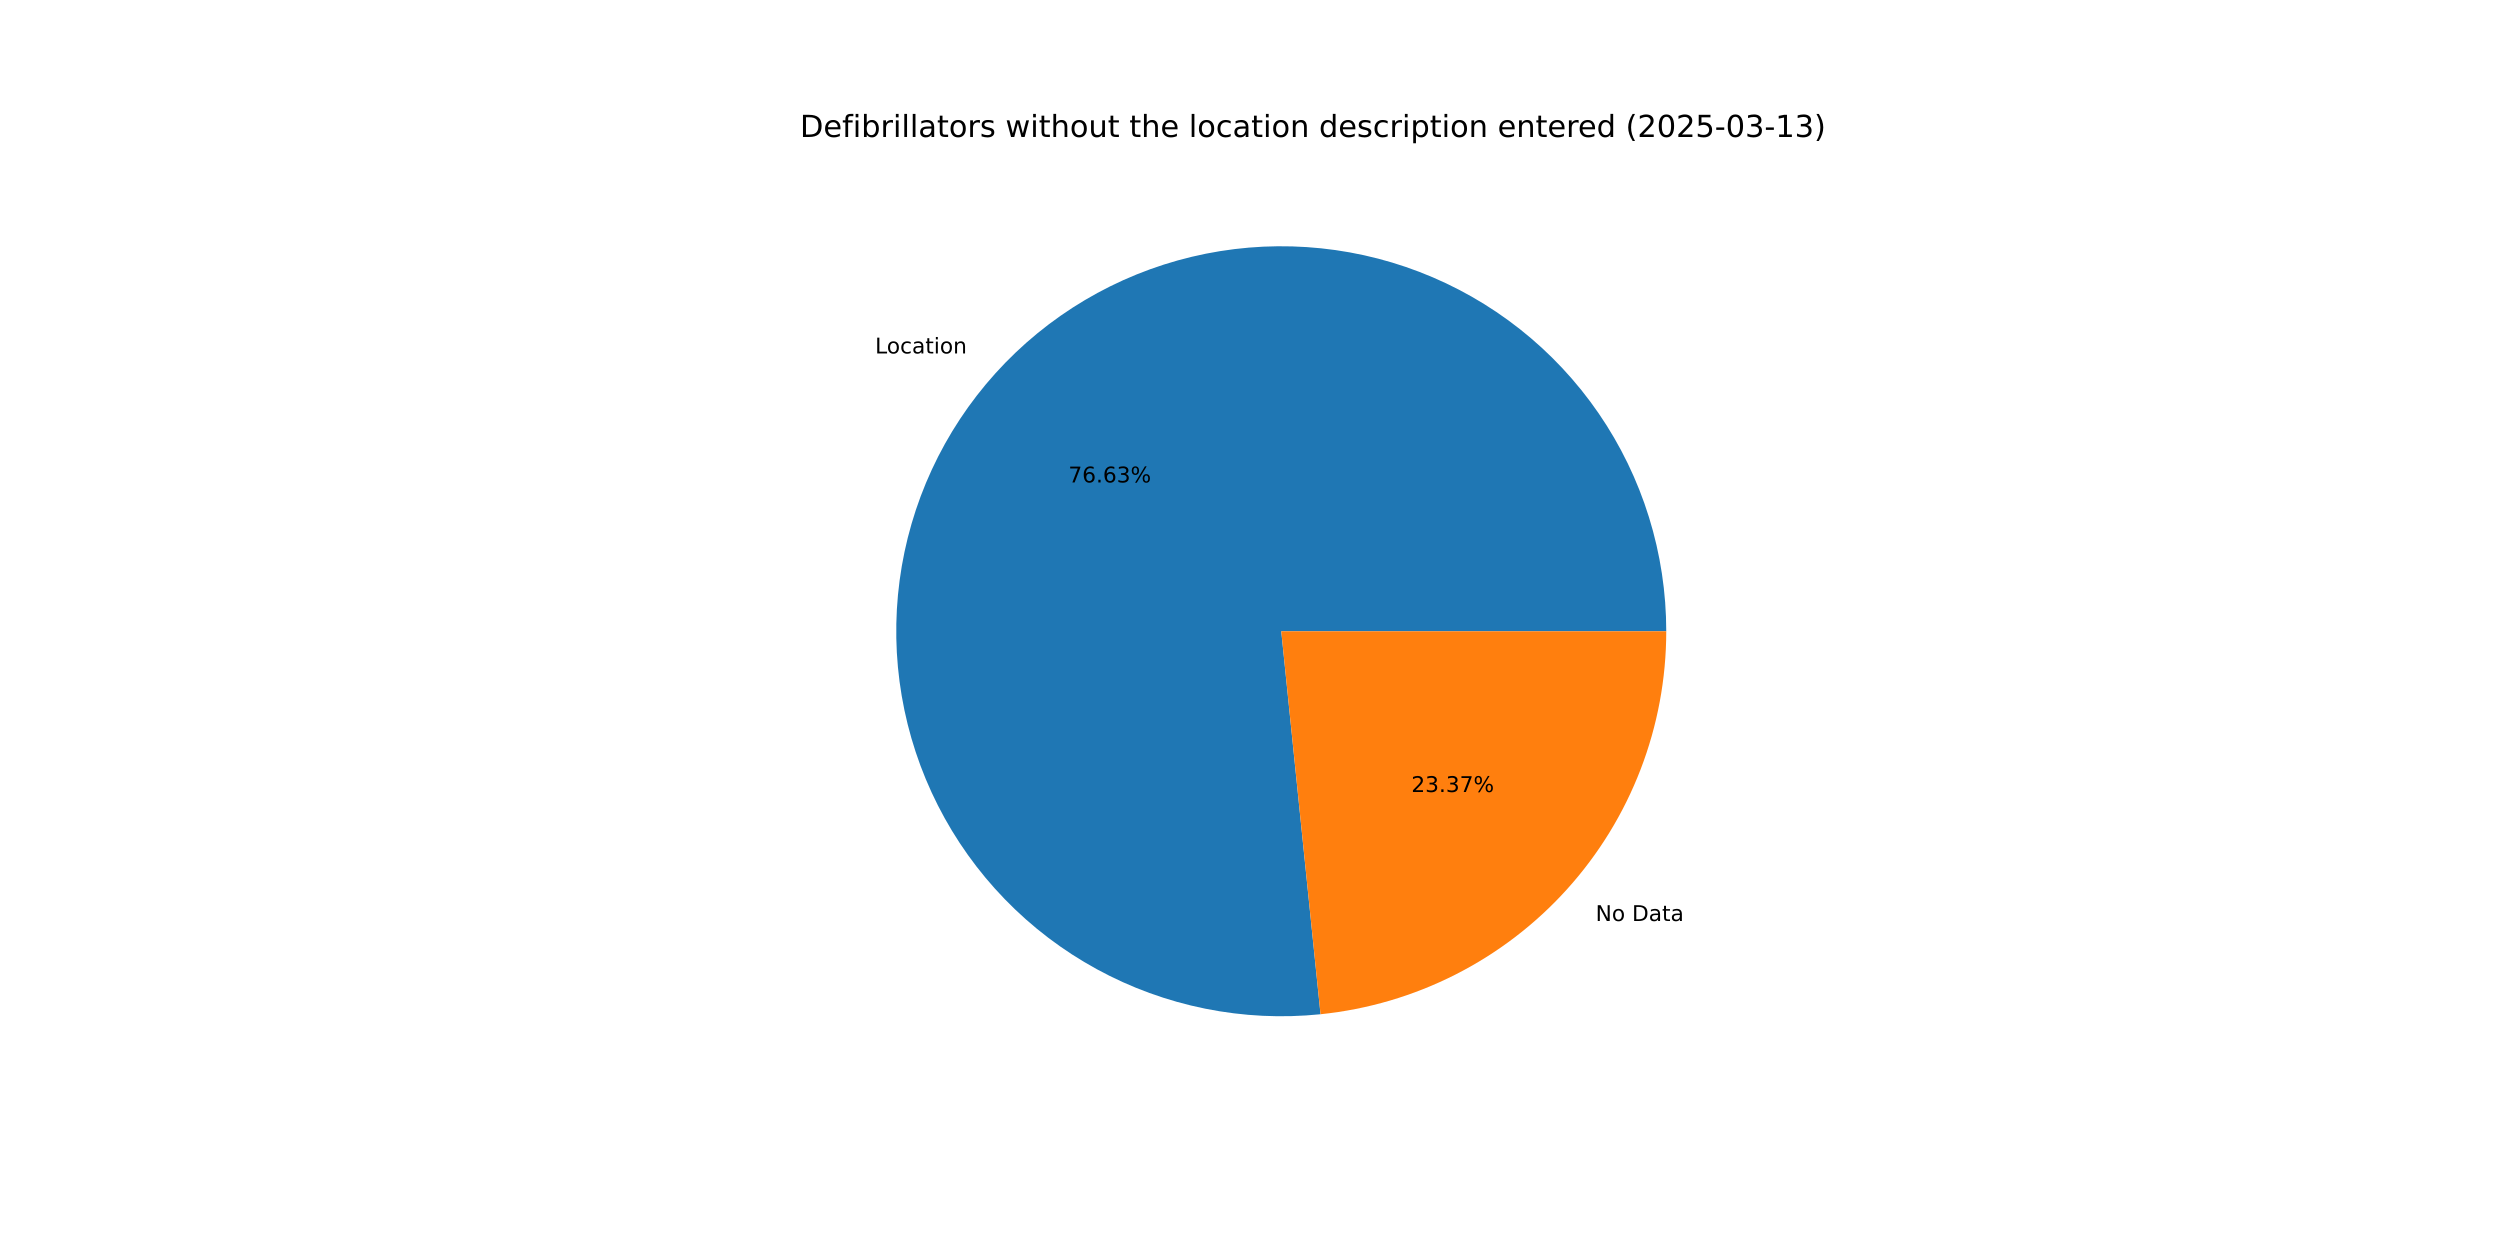
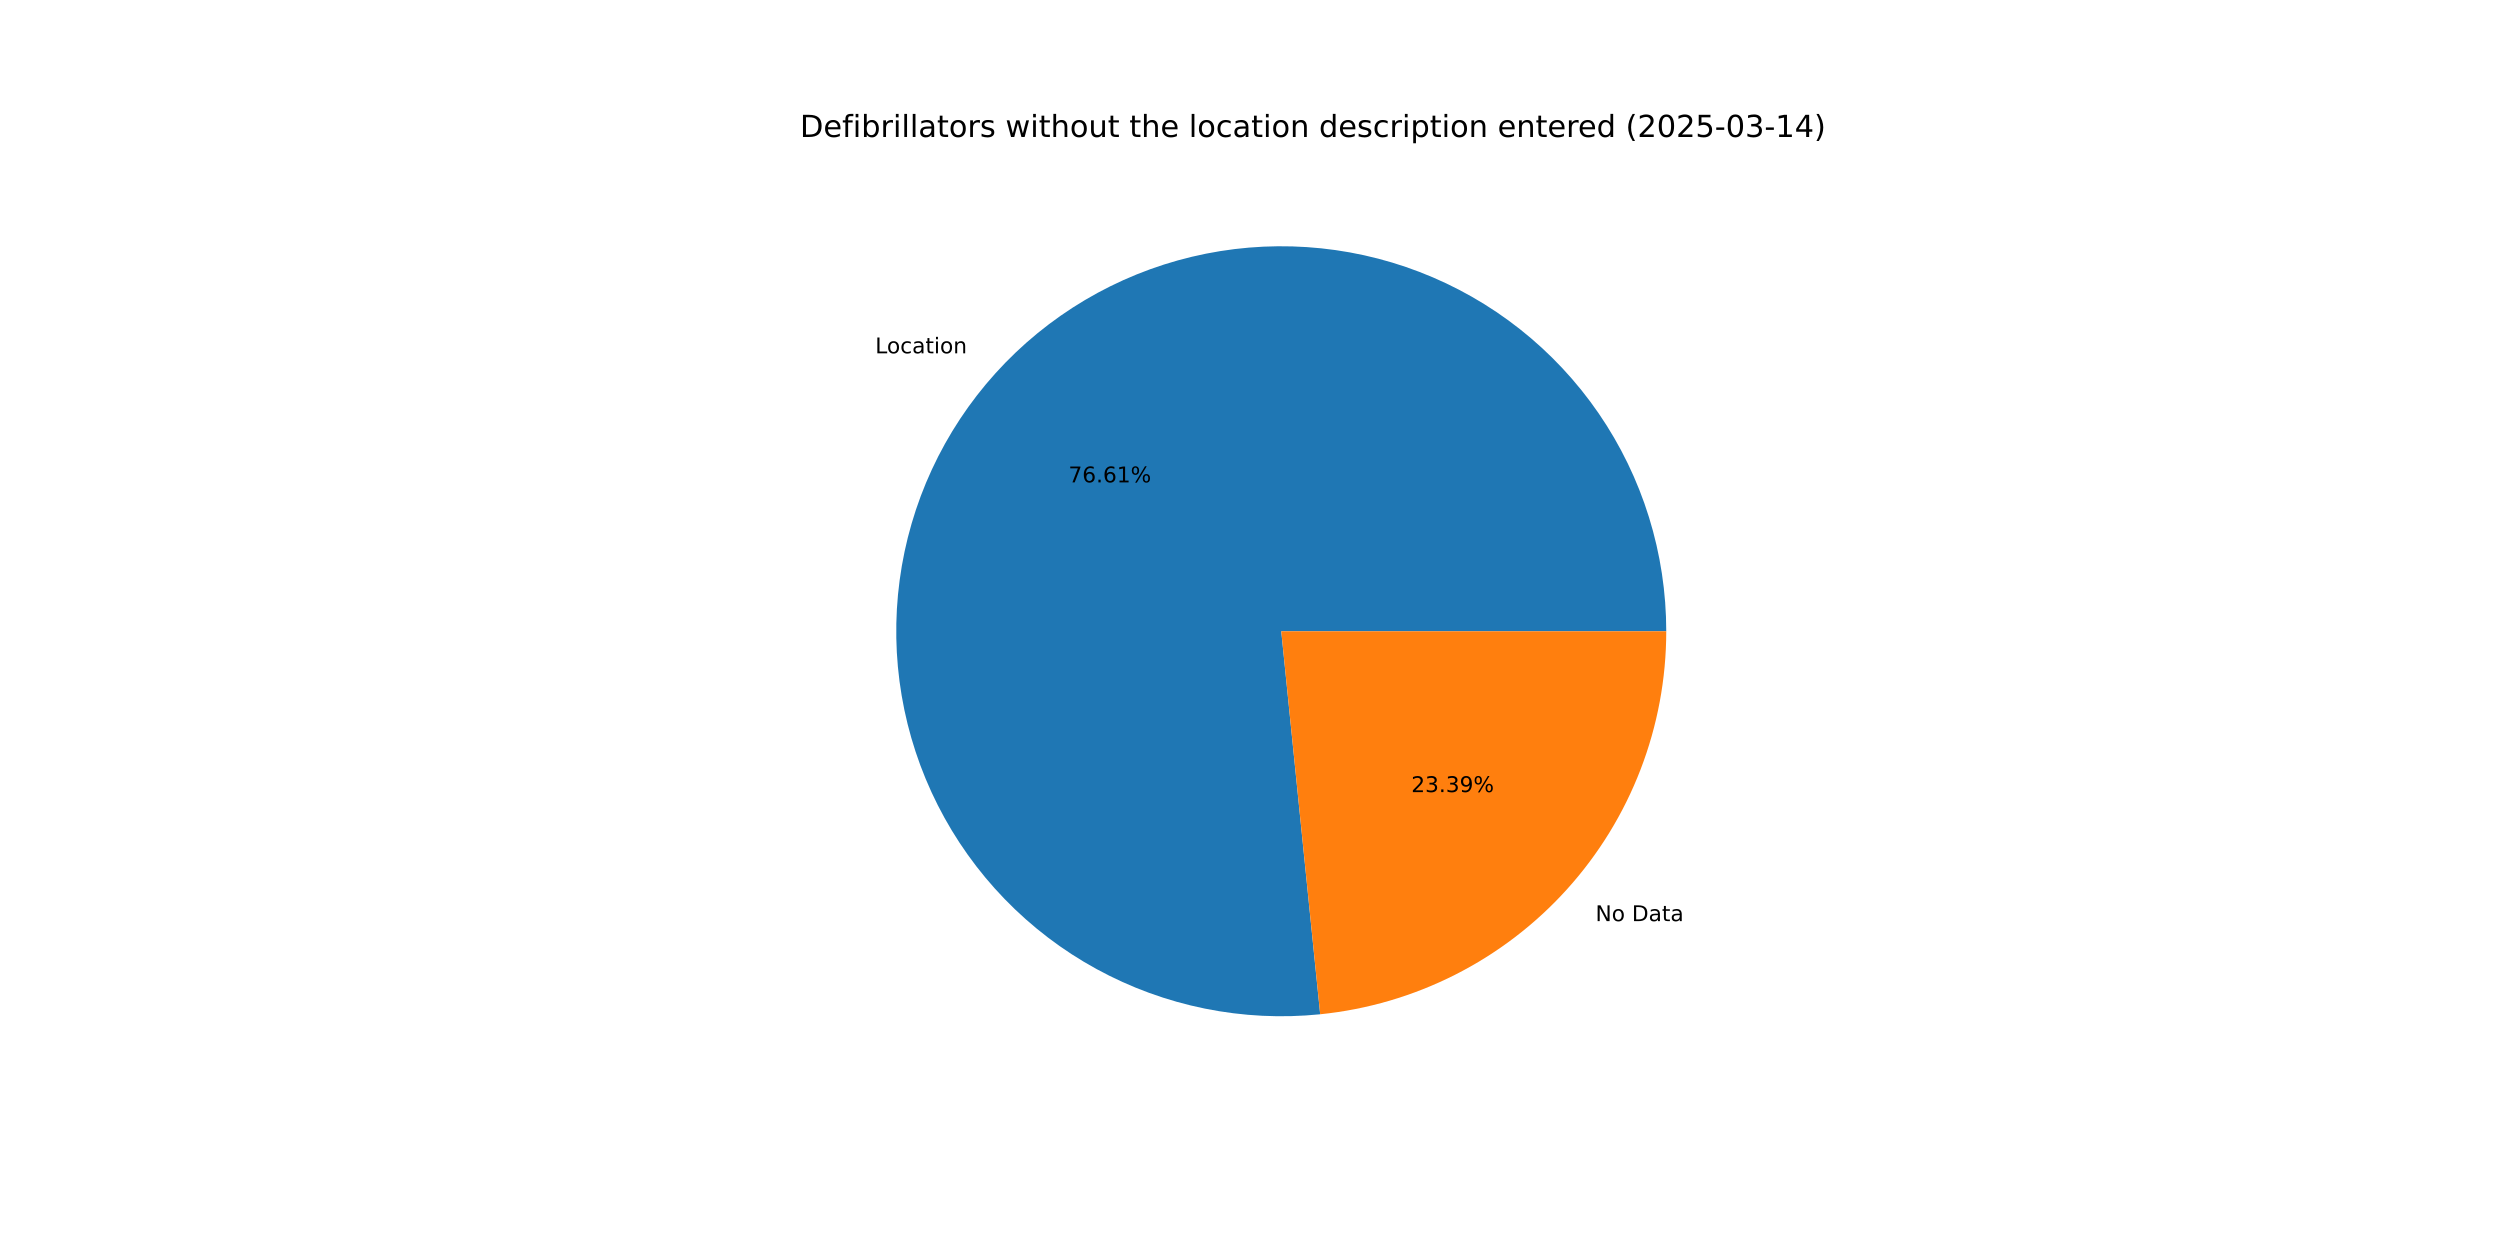
<svg xmlns="http://www.w3.org/2000/svg" xmlns:xlink="http://www.w3.org/1999/xlink" width="1152pt" height="576pt" viewBox="0 0 1152 576" version="1.1">
  <defs>
    <style type="text/css">*{stroke-linejoin: round; stroke-linecap: butt}</style>
  </defs>
  <g id="figure_1">
    <g id="patch_1">
      <path d="M 0 576  L 1152 576  L 1152 0  L 0 0  z " style="fill: #ffffff" />
    </g>
    <g id="axes_1">
      <g id="patch_2">
-         <path d="M 767.808 290.88  C 767.808 273.052 765.121 255.325 759.836 238.298  C 754.552 221.271 746.732 205.137 736.638 190.441  C 726.545 175.745 714.294 162.654 700.298 151.61  C 686.302 140.566 670.722 131.695 654.082 125.295  C 637.442 118.896 619.932 115.041 602.142 113.861  C 584.353 112.681 566.488 114.189 549.148 118.335  C 531.808 122.48 515.192 129.216 499.861 138.314  C 484.529 147.413 470.656 158.771 458.71 172.005  C 446.764 185.239 436.881 200.198 429.394 216.378  C 421.907 232.558 416.901 249.775 414.546 267.447  C 412.192 285.119 412.514 303.045 415.503 320.621  C 418.491 338.197 424.113 355.222 432.176 371.123  C 440.24 387.023 450.655 401.617 463.069 414.413  C 475.483 427.209 489.756 438.061 505.405 446.602  C 521.054 455.144 537.901 461.277 555.378 464.797  C 572.856 468.316 590.764 469.181 608.499 467.362  L 590.4 290.88  z " style="fill: #1f77b4" />
+         <path d="M 767.808 290.88  C 767.808 273.055 765.122 255.332 759.839 238.307  C 754.557 221.283 746.739 205.152 736.65 190.458  C 726.56 175.763 714.313 162.673 700.322 151.629  C 686.331 140.585 670.755 131.712 654.119 125.31  C 637.484 118.908 619.978 115.049 602.193 113.864  C 584.407 112.68 566.544 114.182 549.207 118.321  C 531.869 122.46 515.254 129.188 499.921 138.279  C 484.589 147.369 470.714 158.719 458.764 171.945  C 446.814 185.171 436.925 200.123 429.432 216.296  C 421.938 232.469 416.924 249.68 414.56 267.347  C 412.195 285.014 412.507 302.938 415.484 320.512  C 418.461 338.087 424.07 355.112 432.122 371.015  C 440.173 386.918 450.576 401.517 462.978 414.319  C 475.381 427.122 489.642 437.983 505.281 446.535  C 520.92 455.087 537.76 461.234 555.231 464.767  C 572.702 468.301 590.606 469.181 608.34 467.379  L 590.4 290.88  z " style="fill: #1f77b4" />
      </g>
      <g id="patch_3">
-         <path d="M 608.499 467.362  C 652.175 462.883 692.671 442.346 722.09 409.755  C 751.509 377.164 767.808 334.785 767.808 290.88  L 590.4 290.88  z " style="fill: #ff7f0e" />
+         <path d="M 608.34 467.379  C 652.047 462.936 692.584 442.413 722.036 409.815  C 751.489 377.217 767.808 334.813 767.808 290.88  L 590.4 290.88  z " style="fill: #ff7f0e" />
      </g>
      <g id="matplotlib.axis_1" />
      <g id="matplotlib.axis_2" />
      <g id="text_1">
-         <g transform="translate(403.244 162.8767) scale(0.1 -0.1)">
+         <g transform="translate(403.3032 162.8111) scale(0.1 -0.1)">
          <defs>
            <path id="DejaVuSans-4c" d="M 628 4666  L 1259 4666  L 1259 531  L 3531 531  L 3531 0  L 628 0  L 628 4666  z " transform="scale(0.015625)" />
            <path id="DejaVuSans-6f" d="M 1959 3097  Q 1497 3097 1228 2736  Q 959 2375 959 1747  Q 959 1119 1226 758  Q 1494 397 1959 397  Q 2419 397 2687 759  Q 2956 1122 2956 1747  Q 2956 2369 2687 2733  Q 2419 3097 1959 3097  z M 1959 3584  Q 2709 3584 3137 3096  Q 3566 2609 3566 1747  Q 3566 888 3137 398  Q 2709 -91 1959 -91  Q 1206 -91 779 398  Q 353 888 353 1747  Q 353 2609 779 3096  Q 1206 3584 1959 3584  z " transform="scale(0.015625)" />
            <path id="DejaVuSans-63" d="M 3122 3366  L 3122 2828  Q 2878 2963 2633 3030  Q 2388 3097 2138 3097  Q 1578 3097 1268 2742  Q 959 2388 959 1747  Q 959 1106 1268 751  Q 1578 397 2138 397  Q 2388 397 2633 464  Q 2878 531 3122 666  L 3122 134  Q 2881 22 2623 -34  Q 2366 -91 2075 -91  Q 1284 -91 818 406  Q 353 903 353 1747  Q 353 2603 823 3093  Q 1294 3584 2113 3584  Q 2378 3584 2631 3529  Q 2884 3475 3122 3366  z " transform="scale(0.015625)" />
            <path id="DejaVuSans-61" d="M 2194 1759  Q 1497 1759 1228 1600  Q 959 1441 959 1056  Q 959 750 1161 570  Q 1363 391 1709 391  Q 2188 391 2477 730  Q 2766 1069 2766 1631  L 2766 1759  L 2194 1759  z M 3341 1997  L 3341 0  L 2766 0  L 2766 531  Q 2569 213 2275 61  Q 1981 -91 1556 -91  Q 1019 -91 701 211  Q 384 513 384 1019  Q 384 1609 779 1909  Q 1175 2209 1959 2209  L 2766 2209  L 2766 2266  Q 2766 2663 2505 2880  Q 2244 3097 1772 3097  Q 1472 3097 1187 3025  Q 903 2953 641 2809  L 641 3341  Q 956 3463 1253 3523  Q 1550 3584 1831 3584  Q 2591 3584 2966 3190  Q 3341 2797 3341 1997  z " transform="scale(0.015625)" />
            <path id="DejaVuSans-74" d="M 1172 4494  L 1172 3500  L 2356 3500  L 2356 3053  L 1172 3053  L 1172 1153  Q 1172 725 1289 603  Q 1406 481 1766 481  L 2356 481  L 2356 0  L 1766 0  Q 1100 0 847 248  Q 594 497 594 1153  L 594 3053  L 172 3053  L 172 3500  L 594 3500  L 594 4494  L 1172 4494  z " transform="scale(0.015625)" />
            <path id="DejaVuSans-69" d="M 603 3500  L 1178 3500  L 1178 0  L 603 0  L 603 3500  z M 603 4863  L 1178 4863  L 1178 4134  L 603 4134  L 603 4863  z " transform="scale(0.015625)" />
            <path id="DejaVuSans-6e" d="M 3513 2113  L 3513 0  L 2938 0  L 2938 2094  Q 2938 2591 2744 2837  Q 2550 3084 2163 3084  Q 1697 3084 1428 2787  Q 1159 2491 1159 1978  L 1159 0  L 581 0  L 581 3500  L 1159 3500  L 1159 2956  Q 1366 3272 1645 3428  Q 1925 3584 2291 3584  Q 2894 3584 3203 3211  Q 3513 2838 3513 2113  z " transform="scale(0.015625)" />
          </defs>
          <use xlink:href="#DejaVuSans-4c" />
          <use xlink:href="#DejaVuSans-6f" x="53.963" />
          <use xlink:href="#DejaVuSans-63" x="115.145" />
          <use xlink:href="#DejaVuSans-61" x="170.125" />
          <use xlink:href="#DejaVuSans-74" x="231.404" />
          <use xlink:href="#DejaVuSans-69" x="270.613" />
          <use xlink:href="#DejaVuSans-6f" x="298.396" />
          <use xlink:href="#DejaVuSans-6e" x="359.578" />
        </g>
      </g>
      <g id="text_2">
-         <g transform="translate(492.3211 222.3143) scale(0.1 -0.1)">
+         <g transform="translate(492.3534 222.2785) scale(0.1 -0.1)">
          <defs>
            <path id="DejaVuSans-37" d="M 525 4666  L 3525 4666  L 3525 4397  L 1831 0  L 1172 0  L 2766 4134  L 525 4134  L 525 4666  z " transform="scale(0.015625)" />
            <path id="DejaVuSans-36" d="M 2113 2584  Q 1688 2584 1439 2293  Q 1191 2003 1191 1497  Q 1191 994 1439 701  Q 1688 409 2113 409  Q 2538 409 2786 701  Q 3034 994 3034 1497  Q 3034 2003 2786 2293  Q 2538 2584 2113 2584  z M 3366 4563  L 3366 3988  Q 3128 4100 2886 4159  Q 2644 4219 2406 4219  Q 1781 4219 1451 3797  Q 1122 3375 1075 2522  Q 1259 2794 1537 2939  Q 1816 3084 2150 3084  Q 2853 3084 3261 2657  Q 3669 2231 3669 1497  Q 3669 778 3244 343  Q 2819 -91 2113 -91  Q 1303 -91 875 529  Q 447 1150 447 2328  Q 447 3434 972 4092  Q 1497 4750 2381 4750  Q 2619 4750 2861 4703  Q 3103 4656 3366 4563  z " transform="scale(0.015625)" />
            <path id="DejaVuSans-2e" d="M 684 794  L 1344 794  L 1344 0  L 684 0  L 684 794  z " transform="scale(0.015625)" />
-             <path id="DejaVuSans-33" d="M 2597 2516  Q 3050 2419 3304 2112  Q 3559 1806 3559 1356  Q 3559 666 3084 287  Q 2609 -91 1734 -91  Q 1441 -91 1130 -33  Q 819 25 488 141  L 488 750  Q 750 597 1062 519  Q 1375 441 1716 441  Q 2309 441 2620 675  Q 2931 909 2931 1356  Q 2931 1769 2642 2001  Q 2353 2234 1838 2234  L 1294 2234  L 1294 2753  L 1863 2753  Q 2328 2753 2575 2939  Q 2822 3125 2822 3475  Q 2822 3834 2567 4026  Q 2313 4219 1838 4219  Q 1578 4219 1281 4162  Q 984 4106 628 3988  L 628 4550  Q 988 4650 1302 4700  Q 1616 4750 1894 4750  Q 2613 4750 3031 4423  Q 3450 4097 3450 3541  Q 3450 3153 3228 2886  Q 3006 2619 2597 2516  z " transform="scale(0.015625)" />
+             <path id="DejaVuSans-31" d="M 794 531  L 1825 531  L 1825 4091  L 703 3866  L 703 4441  L 1819 4666  L 2450 4666  L 2450 531  L 3481 531  L 3481 0  L 794 0  L 794 531  z " transform="scale(0.015625)" />
            <path id="DejaVuSans-25" d="M 4653 2053  Q 4381 2053 4226 1822  Q 4072 1591 4072 1178  Q 4072 772 4226 539  Q 4381 306 4653 306  Q 4919 306 5073 539  Q 5228 772 5228 1178  Q 5228 1588 5073 1820  Q 4919 2053 4653 2053  z M 4653 2450  Q 5147 2450 5437 2106  Q 5728 1763 5728 1178  Q 5728 594 5436 251  Q 5144 -91 4653 -91  Q 4153 -91 3862 251  Q 3572 594 3572 1178  Q 3572 1766 3864 2108  Q 4156 2450 4653 2450  z M 1428 4353  Q 1159 4353 1004 4120  Q 850 3888 850 3481  Q 850 3069 1003 2837  Q 1156 2606 1428 2606  Q 1700 2606 1854 2837  Q 2009 3069 2009 3481  Q 2009 3884 1853 4118  Q 1697 4353 1428 4353  z M 4250 4750  L 4750 4750  L 1831 -91  L 1331 -91  L 4250 4750  z M 1428 4750  Q 1922 4750 2215 4408  Q 2509 4066 2509 3481  Q 2509 2891 2217 2550  Q 1925 2209 1428 2209  Q 931 2209 642 2551  Q 353 2894 353 3481  Q 353 4063 643 4406  Q 934 4750 1428 4750  z " transform="scale(0.015625)" />
          </defs>
          <use xlink:href="#DejaVuSans-37" />
          <use xlink:href="#DejaVuSans-36" x="63.623" />
          <use xlink:href="#DejaVuSans-2e" x="127.246" />
          <use xlink:href="#DejaVuSans-36" x="159.033" />
-           <use xlink:href="#DejaVuSans-33" x="222.656" />
+           <use xlink:href="#DejaVuSans-31" x="222.656" />
          <use xlink:href="#DejaVuSans-25" x="286.279" />
        </g>
      </g>
      <g id="text_3">
-         <g transform="translate(735.2591 424.4021) scale(0.1 -0.1)">
+         <g transform="translate(735.2 424.4676) scale(0.1 -0.1)">
          <defs>
            <path id="DejaVuSans-4e" d="M 628 4666  L 1478 4666  L 3547 763  L 3547 4666  L 4159 4666  L 4159 0  L 3309 0  L 1241 3903  L 1241 0  L 628 0  L 628 4666  z " transform="scale(0.015625)" />
            <path id="DejaVuSans-20" transform="scale(0.015625)" />
            <path id="DejaVuSans-44" d="M 1259 4147  L 1259 519  L 2022 519  Q 2988 519 3436 956  Q 3884 1394 3884 2338  Q 3884 3275 3436 3711  Q 2988 4147 2022 4147  L 1259 4147  z M 628 4666  L 1925 4666  Q 3281 4666 3915 4102  Q 4550 3538 4550 2338  Q 4550 1131 3912 565  Q 3275 0 1925 0  L 628 0  L 628 4666  z " transform="scale(0.015625)" />
          </defs>
          <use xlink:href="#DejaVuSans-4e" />
          <use xlink:href="#DejaVuSans-6f" x="74.805" />
          <use xlink:href="#DejaVuSans-20" x="135.986" />
          <use xlink:href="#DejaVuSans-44" x="167.773" />
          <use xlink:href="#DejaVuSans-61" x="244.775" />
          <use xlink:href="#DejaVuSans-74" x="306.055" />
          <use xlink:href="#DejaVuSans-61" x="345.264" />
        </g>
      </g>
      <g id="text_4">
-         <g transform="translate(650.3492 364.9645) scale(0.1 -0.1)">
+         <g transform="translate(650.317 365.0002) scale(0.1 -0.1)">
          <defs>
            <path id="DejaVuSans-32" d="M 1228 531  L 3431 531  L 3431 0  L 469 0  L 469 531  Q 828 903 1448 1529  Q 2069 2156 2228 2338  Q 2531 2678 2651 2914  Q 2772 3150 2772 3378  Q 2772 3750 2511 3984  Q 2250 4219 1831 4219  Q 1534 4219 1204 4116  Q 875 4013 500 3803  L 500 4441  Q 881 4594 1212 4672  Q 1544 4750 1819 4750  Q 2544 4750 2975 4387  Q 3406 4025 3406 3419  Q 3406 3131 3298 2873  Q 3191 2616 2906 2266  Q 2828 2175 2409 1742  Q 1991 1309 1228 531  z " transform="scale(0.015625)" />
+             <path id="DejaVuSans-33" d="M 2597 2516  Q 3050 2419 3304 2112  Q 3559 1806 3559 1356  Q 3559 666 3084 287  Q 2609 -91 1734 -91  Q 1441 -91 1130 -33  Q 819 25 488 141  L 488 750  Q 750 597 1062 519  Q 1375 441 1716 441  Q 2309 441 2620 675  Q 2931 909 2931 1356  Q 2931 1769 2642 2001  Q 2353 2234 1838 2234  L 1294 2234  L 1294 2753  L 1863 2753  Q 2328 2753 2575 2939  Q 2822 3125 2822 3475  Q 2822 3834 2567 4026  Q 2313 4219 1838 4219  Q 1578 4219 1281 4162  Q 984 4106 628 3988  L 628 4550  Q 988 4650 1302 4700  Q 1616 4750 1894 4750  Q 2613 4750 3031 4423  Q 3450 4097 3450 3541  Q 3450 3153 3228 2886  Q 3006 2619 2597 2516  z " transform="scale(0.015625)" />
+             <path id="DejaVuSans-39" d="M 703 97  L 703 672  Q 941 559 1184 500  Q 1428 441 1663 441  Q 2288 441 2617 861  Q 2947 1281 2994 2138  Q 2813 1869 2534 1725  Q 2256 1581 1919 1581  Q 1219 1581 811 2004  Q 403 2428 403 3163  Q 403 3881 828 4315  Q 1253 4750 1959 4750  Q 2769 4750 3195 4129  Q 3622 3509 3622 2328  Q 3622 1225 3098 567  Q 2575 -91 1691 -91  Q 1453 -91 1209 -44  Q 966 3 703 97  z M 1959 2075  Q 2384 2075 2632 2365  Q 2881 2656 2881 3163  Q 2881 3666 2632 3958  Q 2384 4250 1959 4250  Q 1534 4250 1286 3958  Q 1038 3666 1038 3163  Q 1038 2656 1286 2365  Q 1534 2075 1959 2075  z " transform="scale(0.015625)" />
          </defs>
          <use xlink:href="#DejaVuSans-32" />
          <use xlink:href="#DejaVuSans-33" x="63.623" />
          <use xlink:href="#DejaVuSans-2e" x="127.246" />
          <use xlink:href="#DejaVuSans-33" x="159.033" />
-           <use xlink:href="#DejaVuSans-37" x="222.656" />
+           <use xlink:href="#DejaVuSans-39" x="222.656" />
          <use xlink:href="#DejaVuSans-25" x="286.279" />
        </g>
      </g>
      <g id="text_5">
        <g transform="translate(368.64 63.12) scale(0.14 -0.14)">
          <defs>
            <path id="DejaVuSans-65" d="M 3597 1894  L 3597 1613  L 953 1613  Q 991 1019 1311 708  Q 1631 397 2203 397  Q 2534 397 2845 478  Q 3156 559 3463 722  L 3463 178  Q 3153 47 2828 -22  Q 2503 -91 2169 -91  Q 1331 -91 842 396  Q 353 884 353 1716  Q 353 2575 817 3079  Q 1281 3584 2069 3584  Q 2775 3584 3186 3129  Q 3597 2675 3597 1894  z M 3022 2063  Q 3016 2534 2758 2815  Q 2500 3097 2075 3097  Q 1594 3097 1305 2825  Q 1016 2553 972 2059  L 3022 2063  z " transform="scale(0.015625)" />
            <path id="DejaVuSans-66" d="M 2375 4863  L 2375 4384  L 1825 4384  Q 1516 4384 1395 4259  Q 1275 4134 1275 3809  L 1275 3500  L 2222 3500  L 2222 3053  L 1275 3053  L 1275 0  L 697 0  L 697 3053  L 147 3053  L 147 3500  L 697 3500  L 697 3744  Q 697 4328 969 4595  Q 1241 4863 1831 4863  L 2375 4863  z " transform="scale(0.015625)" />
            <path id="DejaVuSans-62" d="M 3116 1747  Q 3116 2381 2855 2742  Q 2594 3103 2138 3103  Q 1681 3103 1420 2742  Q 1159 2381 1159 1747  Q 1159 1113 1420 752  Q 1681 391 2138 391  Q 2594 391 2855 752  Q 3116 1113 3116 1747  z M 1159 2969  Q 1341 3281 1617 3432  Q 1894 3584 2278 3584  Q 2916 3584 3314 3078  Q 3713 2572 3713 1747  Q 3713 922 3314 415  Q 2916 -91 2278 -91  Q 1894 -91 1617 61  Q 1341 213 1159 525  L 1159 0  L 581 0  L 581 4863  L 1159 4863  L 1159 2969  z " transform="scale(0.015625)" />
            <path id="DejaVuSans-72" d="M 2631 2963  Q 2534 3019 2420 3045  Q 2306 3072 2169 3072  Q 1681 3072 1420 2755  Q 1159 2438 1159 1844  L 1159 0  L 581 0  L 581 3500  L 1159 3500  L 1159 2956  Q 1341 3275 1631 3429  Q 1922 3584 2338 3584  Q 2397 3584 2469 3576  Q 2541 3569 2628 3553  L 2631 2963  z " transform="scale(0.015625)" />
            <path id="DejaVuSans-6c" d="M 603 4863  L 1178 4863  L 1178 0  L 603 0  L 603 4863  z " transform="scale(0.015625)" />
            <path id="DejaVuSans-73" d="M 2834 3397  L 2834 2853  Q 2591 2978 2328 3040  Q 2066 3103 1784 3103  Q 1356 3103 1142 2972  Q 928 2841 928 2578  Q 928 2378 1081 2264  Q 1234 2150 1697 2047  L 1894 2003  Q 2506 1872 2764 1633  Q 3022 1394 3022 966  Q 3022 478 2636 193  Q 2250 -91 1575 -91  Q 1294 -91 989 -36  Q 684 19 347 128  L 347 722  Q 666 556 975 473  Q 1284 391 1588 391  Q 1994 391 2212 530  Q 2431 669 2431 922  Q 2431 1156 2273 1281  Q 2116 1406 1581 1522  L 1381 1569  Q 847 1681 609 1914  Q 372 2147 372 2553  Q 372 3047 722 3315  Q 1072 3584 1716 3584  Q 2034 3584 2315 3537  Q 2597 3491 2834 3397  z " transform="scale(0.015625)" />
            <path id="DejaVuSans-77" d="M 269 3500  L 844 3500  L 1563 769  L 2278 3500  L 2956 3500  L 3675 769  L 4391 3500  L 4966 3500  L 4050 0  L 3372 0  L 2619 2869  L 1863 0  L 1184 0  L 269 3500  z " transform="scale(0.015625)" />
            <path id="DejaVuSans-68" d="M 3513 2113  L 3513 0  L 2938 0  L 2938 2094  Q 2938 2591 2744 2837  Q 2550 3084 2163 3084  Q 1697 3084 1428 2787  Q 1159 2491 1159 1978  L 1159 0  L 581 0  L 581 4863  L 1159 4863  L 1159 2956  Q 1366 3272 1645 3428  Q 1925 3584 2291 3584  Q 2894 3584 3203 3211  Q 3513 2838 3513 2113  z " transform="scale(0.015625)" />
            <path id="DejaVuSans-75" d="M 544 1381  L 544 3500  L 1119 3500  L 1119 1403  Q 1119 906 1312 657  Q 1506 409 1894 409  Q 2359 409 2629 706  Q 2900 1003 2900 1516  L 2900 3500  L 3475 3500  L 3475 0  L 2900 0  L 2900 538  Q 2691 219 2414 64  Q 2138 -91 1772 -91  Q 1169 -91 856 284  Q 544 659 544 1381  z M 1991 3584  L 1991 3584  z " transform="scale(0.015625)" />
            <path id="DejaVuSans-64" d="M 2906 2969  L 2906 4863  L 3481 4863  L 3481 0  L 2906 0  L 2906 525  Q 2725 213 2448 61  Q 2172 -91 1784 -91  Q 1150 -91 751 415  Q 353 922 353 1747  Q 353 2572 751 3078  Q 1150 3584 1784 3584  Q 2172 3584 2448 3432  Q 2725 3281 2906 2969  z M 947 1747  Q 947 1113 1208 752  Q 1469 391 1925 391  Q 2381 391 2643 752  Q 2906 1113 2906 1747  Q 2906 2381 2643 2742  Q 2381 3103 1925 3103  Q 1469 3103 1208 2742  Q 947 2381 947 1747  z " transform="scale(0.015625)" />
            <path id="DejaVuSans-70" d="M 1159 525  L 1159 -1331  L 581 -1331  L 581 3500  L 1159 3500  L 1159 2969  Q 1341 3281 1617 3432  Q 1894 3584 2278 3584  Q 2916 3584 3314 3078  Q 3713 2572 3713 1747  Q 3713 922 3314 415  Q 2916 -91 2278 -91  Q 1894 -91 1617 61  Q 1341 213 1159 525  z M 3116 1747  Q 3116 2381 2855 2742  Q 2594 3103 2138 3103  Q 1681 3103 1420 2742  Q 1159 2381 1159 1747  Q 1159 1113 1420 752  Q 1681 391 2138 391  Q 2594 391 2855 752  Q 3116 1113 3116 1747  z " transform="scale(0.015625)" />
            <path id="DejaVuSans-28" d="M 1984 4856  Q 1566 4138 1362 3434  Q 1159 2731 1159 2009  Q 1159 1288 1364 580  Q 1569 -128 1984 -844  L 1484 -844  Q 1016 -109 783 600  Q 550 1309 550 2009  Q 550 2706 781 3412  Q 1013 4119 1484 4856  L 1984 4856  z " transform="scale(0.015625)" />
            <path id="DejaVuSans-30" d="M 2034 4250  Q 1547 4250 1301 3770  Q 1056 3291 1056 2328  Q 1056 1369 1301 889  Q 1547 409 2034 409  Q 2525 409 2770 889  Q 3016 1369 3016 2328  Q 3016 3291 2770 3770  Q 2525 4250 2034 4250  z M 2034 4750  Q 2819 4750 3233 4129  Q 3647 3509 3647 2328  Q 3647 1150 3233 529  Q 2819 -91 2034 -91  Q 1250 -91 836 529  Q 422 1150 422 2328  Q 422 3509 836 4129  Q 1250 4750 2034 4750  z " transform="scale(0.015625)" />
            <path id="DejaVuSans-35" d="M 691 4666  L 3169 4666  L 3169 4134  L 1269 4134  L 1269 2991  Q 1406 3038 1543 3061  Q 1681 3084 1819 3084  Q 2600 3084 3056 2656  Q 3513 2228 3513 1497  Q 3513 744 3044 326  Q 2575 -91 1722 -91  Q 1428 -91 1123 -41  Q 819 9 494 109  L 494 744  Q 775 591 1075 516  Q 1375 441 1709 441  Q 2250 441 2565 725  Q 2881 1009 2881 1497  Q 2881 1984 2565 2268  Q 2250 2553 1709 2553  Q 1456 2553 1204 2497  Q 953 2441 691 2322  L 691 4666  z " transform="scale(0.015625)" />
            <path id="DejaVuSans-2d" d="M 313 2009  L 1997 2009  L 1997 1497  L 313 1497  L 313 2009  z " transform="scale(0.015625)" />
-             <path id="DejaVuSans-31" d="M 794 531  L 1825 531  L 1825 4091  L 703 3866  L 703 4441  L 1819 4666  L 2450 4666  L 2450 531  L 3481 531  L 3481 0  L 794 0  L 794 531  z " transform="scale(0.015625)" />
+             <path id="DejaVuSans-34" d="M 2419 4116  L 825 1625  L 2419 1625  L 2419 4116  z M 2253 4666  L 3047 4666  L 3047 1625  L 3713 1625  L 3713 1100  L 3047 1100  L 3047 0  L 2419 0  L 2419 1100  L 313 1100  L 313 1709  L 2253 4666  z " transform="scale(0.015625)" />
            <path id="DejaVuSans-29" d="M 513 4856  L 1013 4856  Q 1481 4119 1714 3412  Q 1947 2706 1947 2009  Q 1947 1309 1714 600  Q 1481 -109 1013 -844  L 513 -844  Q 928 -128 1133 580  Q 1338 1288 1338 2009  Q 1338 2731 1133 3434  Q 928 4138 513 4856  z " transform="scale(0.015625)" />
          </defs>
          <use xlink:href="#DejaVuSans-44" />
          <use xlink:href="#DejaVuSans-65" x="77.002" />
          <use xlink:href="#DejaVuSans-66" x="138.525" />
          <use xlink:href="#DejaVuSans-69" x="173.73" />
          <use xlink:href="#DejaVuSans-62" x="201.514" />
          <use xlink:href="#DejaVuSans-72" x="264.99" />
          <use xlink:href="#DejaVuSans-69" x="306.104" />
          <use xlink:href="#DejaVuSans-6c" x="333.887" />
          <use xlink:href="#DejaVuSans-6c" x="361.67" />
          <use xlink:href="#DejaVuSans-61" x="389.453" />
          <use xlink:href="#DejaVuSans-74" x="450.732" />
          <use xlink:href="#DejaVuSans-6f" x="489.941" />
          <use xlink:href="#DejaVuSans-72" x="551.123" />
          <use xlink:href="#DejaVuSans-73" x="592.236" />
          <use xlink:href="#DejaVuSans-20" x="644.336" />
          <use xlink:href="#DejaVuSans-77" x="676.123" />
          <use xlink:href="#DejaVuSans-69" x="757.91" />
          <use xlink:href="#DejaVuSans-74" x="785.693" />
          <use xlink:href="#DejaVuSans-68" x="824.902" />
          <use xlink:href="#DejaVuSans-6f" x="888.281" />
          <use xlink:href="#DejaVuSans-75" x="949.463" />
          <use xlink:href="#DejaVuSans-74" x="1012.842" />
          <use xlink:href="#DejaVuSans-20" x="1052.051" />
          <use xlink:href="#DejaVuSans-74" x="1083.838" />
          <use xlink:href="#DejaVuSans-68" x="1123.047" />
          <use xlink:href="#DejaVuSans-65" x="1186.426" />
          <use xlink:href="#DejaVuSans-20" x="1247.949" />
          <use xlink:href="#DejaVuSans-6c" x="1279.736" />
          <use xlink:href="#DejaVuSans-6f" x="1307.52" />
          <use xlink:href="#DejaVuSans-63" x="1368.701" />
          <use xlink:href="#DejaVuSans-61" x="1423.682" />
          <use xlink:href="#DejaVuSans-74" x="1484.961" />
          <use xlink:href="#DejaVuSans-69" x="1524.17" />
          <use xlink:href="#DejaVuSans-6f" x="1551.953" />
          <use xlink:href="#DejaVuSans-6e" x="1613.135" />
          <use xlink:href="#DejaVuSans-20" x="1676.514" />
          <use xlink:href="#DejaVuSans-64" x="1708.301" />
          <use xlink:href="#DejaVuSans-65" x="1771.777" />
          <use xlink:href="#DejaVuSans-73" x="1833.301" />
          <use xlink:href="#DejaVuSans-63" x="1885.4" />
          <use xlink:href="#DejaVuSans-72" x="1940.381" />
          <use xlink:href="#DejaVuSans-69" x="1981.494" />
          <use xlink:href="#DejaVuSans-70" x="2009.277" />
          <use xlink:href="#DejaVuSans-74" x="2072.754" />
          <use xlink:href="#DejaVuSans-69" x="2111.963" />
          <use xlink:href="#DejaVuSans-6f" x="2139.746" />
          <use xlink:href="#DejaVuSans-6e" x="2200.928" />
          <use xlink:href="#DejaVuSans-20" x="2264.307" />
          <use xlink:href="#DejaVuSans-65" x="2296.094" />
          <use xlink:href="#DejaVuSans-6e" x="2357.617" />
          <use xlink:href="#DejaVuSans-74" x="2420.996" />
          <use xlink:href="#DejaVuSans-65" x="2460.205" />
          <use xlink:href="#DejaVuSans-72" x="2521.729" />
          <use xlink:href="#DejaVuSans-65" x="2560.592" />
          <use xlink:href="#DejaVuSans-64" x="2622.115" />
          <use xlink:href="#DejaVuSans-20" x="2685.592" />
          <use xlink:href="#DejaVuSans-28" x="2717.379" />
          <use xlink:href="#DejaVuSans-32" x="2756.393" />
          <use xlink:href="#DejaVuSans-30" x="2820.016" />
          <use xlink:href="#DejaVuSans-32" x="2883.639" />
          <use xlink:href="#DejaVuSans-35" x="2947.262" />
          <use xlink:href="#DejaVuSans-2d" x="3010.885" />
          <use xlink:href="#DejaVuSans-30" x="3046.969" />
          <use xlink:href="#DejaVuSans-33" x="3110.592" />
          <use xlink:href="#DejaVuSans-2d" x="3174.215" />
          <use xlink:href="#DejaVuSans-31" x="3210.299" />
-           <use xlink:href="#DejaVuSans-33" x="3273.922" />
+           <use xlink:href="#DejaVuSans-34" x="3273.922" />
          <use xlink:href="#DejaVuSans-29" x="3337.545" />
        </g>
      </g>
    </g>
  </g>
</svg>
